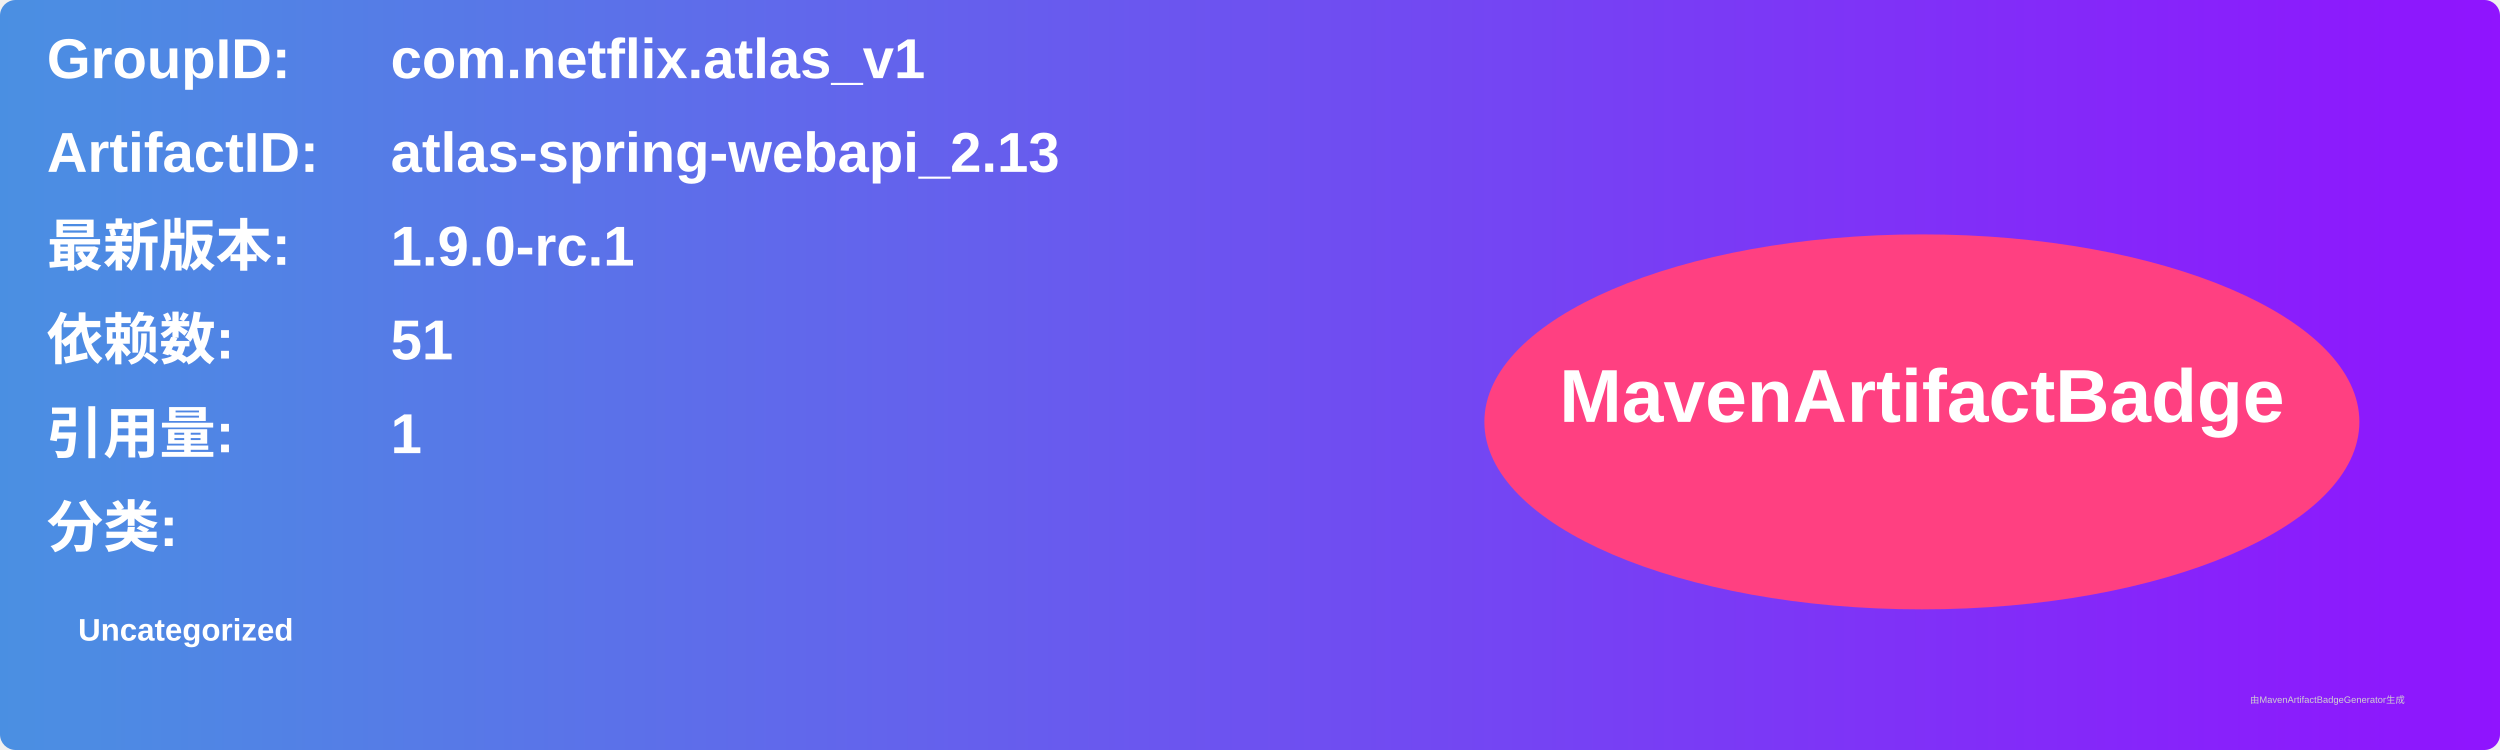
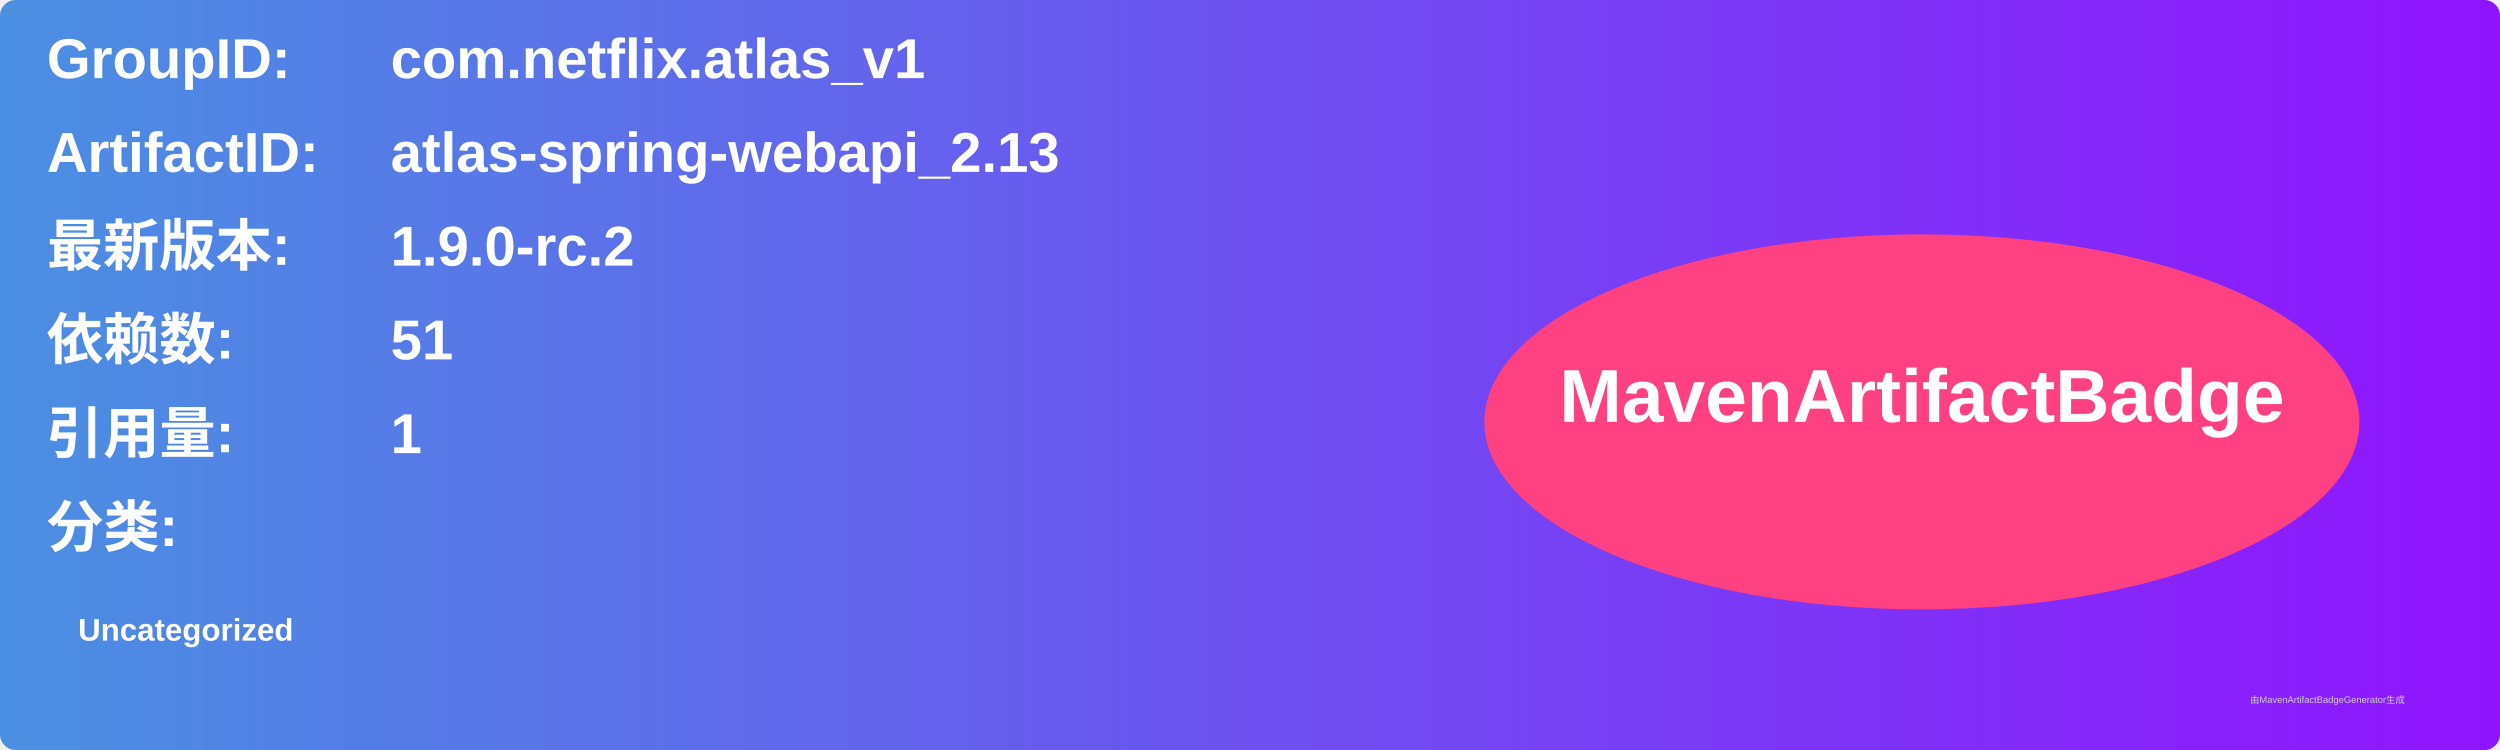
<svg xmlns="http://www.w3.org/2000/svg" width="800" height="240" viewBox="0 0 800 240">
  <linearGradient id="grad" x1="0%" y1="0%" x2="100%" y2="0%">
    <stop offset="0%" stop-color="#4a90e2" />
    <stop offset="100%" stop-color="#9013fe" />
  </linearGradient>
  <rect width="100%" height="100%" rx="5" ry="5" fill="url(#grad)" />
  <g transform="translate(15, 15)">
    <text x="0" y="10" font-family="Arial" font-size="18" fill="white" font-weight="bold" width="260">GroupID:</text>
    <text x="110" y="10" font-family="Arial" font-size="18" fill="white" font-weight="bold" width="460">com.netflix.atlas_v1</text>
    <text x="0" y="40" font-family="Arial" font-size="18" fill="white" font-weight="bold" width="260">ArtifactID:</text>
    <text x="110" y="40" font-family="Arial" font-size="18" fill="white" font-weight="bold" width="460">atlas-spring-webapi_2.13</text>
    <text x="0" y="70" font-family="Arial" font-size="18" fill="white" font-weight="bold">最新版本:</text>
    <text x="110" y="70" font-family="Arial" font-size="18" fill="white" font-weight="bold">
-       <tspan font-weight="bold">1.9.0-rc.1</tspan>
+       <tspan font-weight="bold">1.9.0-rc.2</tspan>
    </text>
    <text x="0" y="100" font-family="Arial" font-size="18" fill="white" font-weight="bold">依赖数: </text>
    <text x="110" y="100" font-family="Arial" font-size="18" fill="white">
      <tspan font-weight="bold">51</tspan>
    </text>
    <text x="0" y="130" font-family="Arial" font-size="18" fill="white" font-weight="bold">引用量: </text>
    <text x="110" y="130" font-family="Arial" font-size="18" fill="white">
      <tspan font-weight="bold">1</tspan>
    </text>
    <text x="0" y="160" font-family="Arial" font-size="18" fill="white" font-weight="bold">分类:</text>
    <text x="10" y="190" font-family="Arial" font-size="10" fill="white">
      <tspan font-weight="bold">Uncategorized</tspan>
    </text>
    <ellipse cx="600" cy="120" rx="140" ry="60" fill="#ff4081" />
    <text x="600" y="120" text-anchor="middle" font-family="Arial" font-size="24" fill="white" font-weight="bold">MavenArtifactBadge</text>
  </g>
  <text x="720" y="225" font-family="Arial" font-size="3" fill="#d0d0d0">由MavenArtifactBadgeGenerator生成</text>
</svg>
